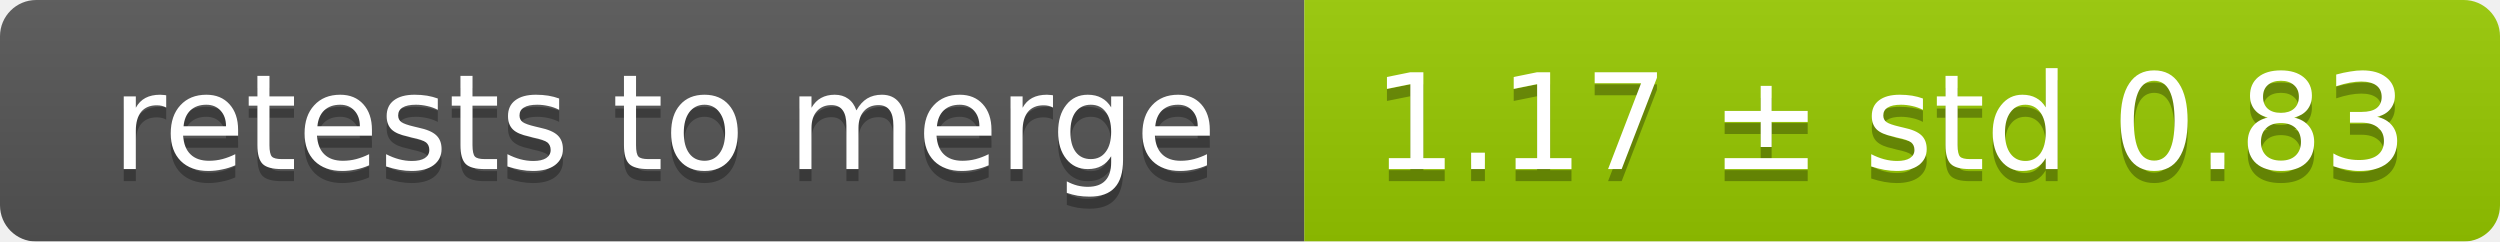
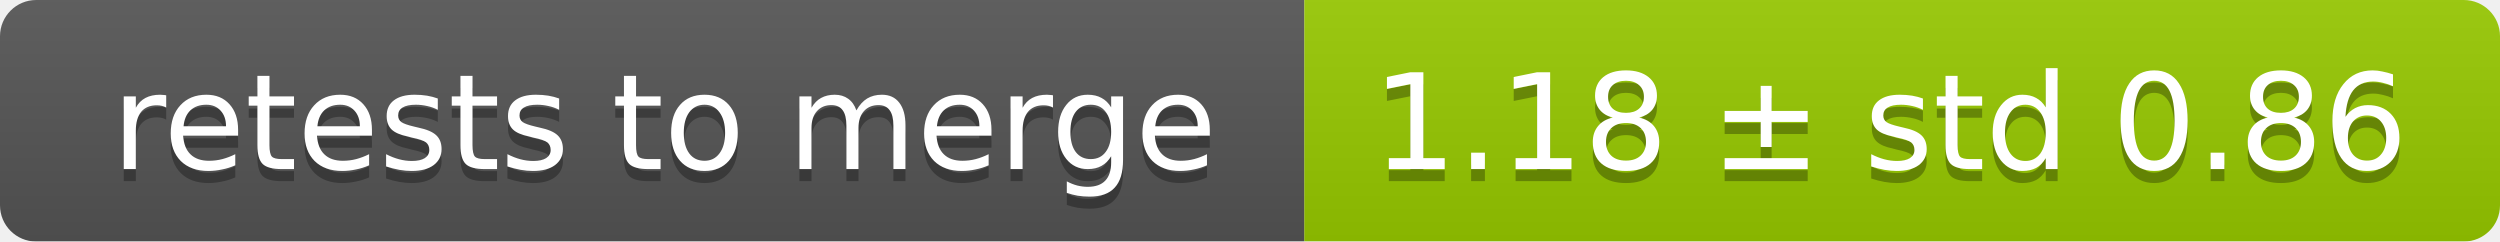
<svg xmlns="http://www.w3.org/2000/svg" width="207" height="20">
  <linearGradient id="smooth" x2="0" y2="100%">
    <stop offset="0" stop-color="#bbb" stop-opacity=".1" />
    <stop offset="1" stop-opacity=".1" />
  </linearGradient>
  <mask id="round">
    <rect width="207" height="20" rx="3" fill="#fff" />
  </mask>
  <g mask="url(#round)">
    <rect width="108" height="20" fill="#555" />
    <rect x="108" width="99" height="20" fill="#97ca00" />
    <rect width="207" height="20" fill="url(#smooth)" />
  </g>
  <g fill="#fff" text-anchor="middle" font-family="DejaVu Sans,Verdana,Geneva,sans-serif" font-size="11">
    <text x="55" y="15" fill="#010101" fill-opacity=".3">retests to merge</text>
    <text x="55" y="14">retests to merge</text>
-     <text x="156.5" y="15" fill="#010101" fill-opacity=".3">1.17 ± std 0.83</text>
-     <text x="156.5" y="14">1.17 ± std 0.83</text>
+     <text x="156.5" y="15" fill="#010101" fill-opacity=".3">1.18 ± std 0.86</text>
+     <text x="156.5" y="14">1.18 ± std 0.86</text>
  </g>
</svg>
